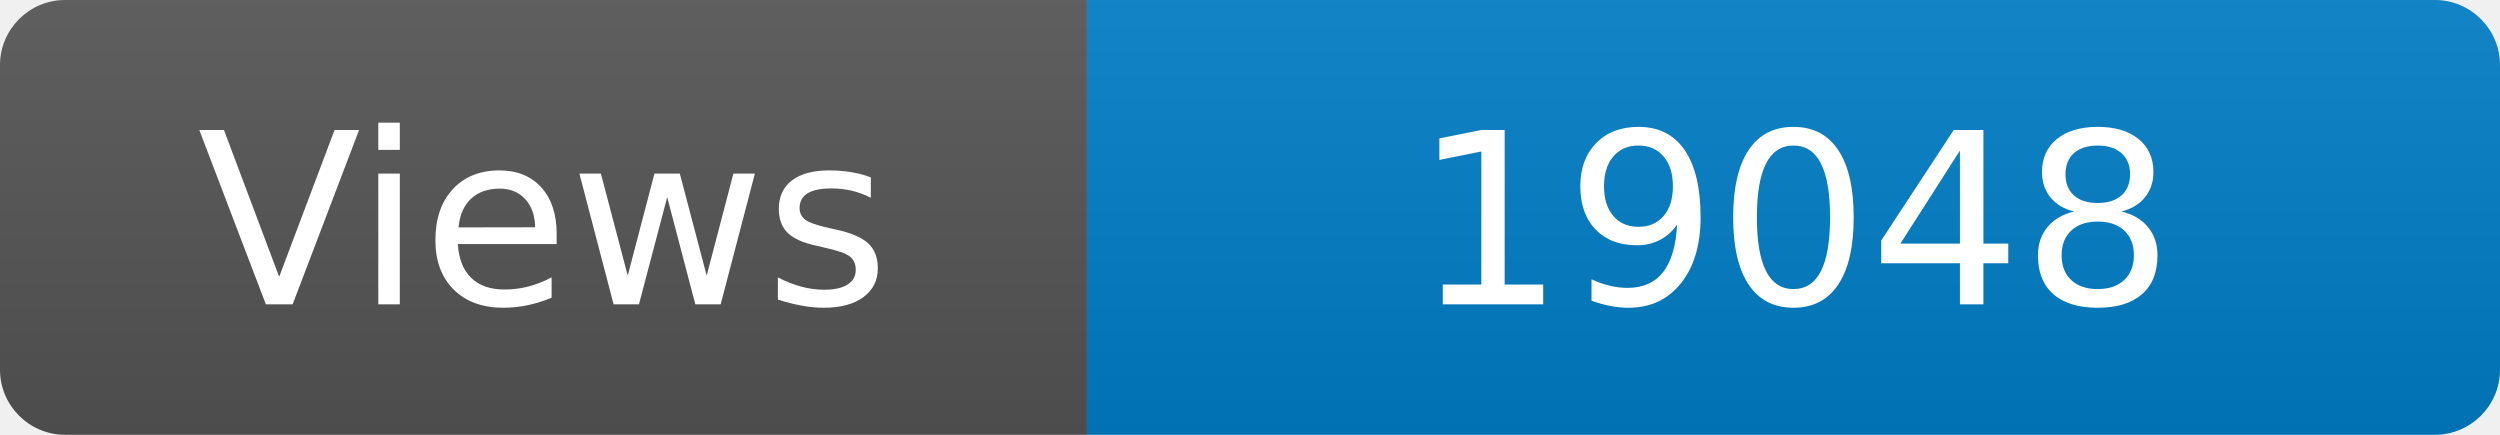
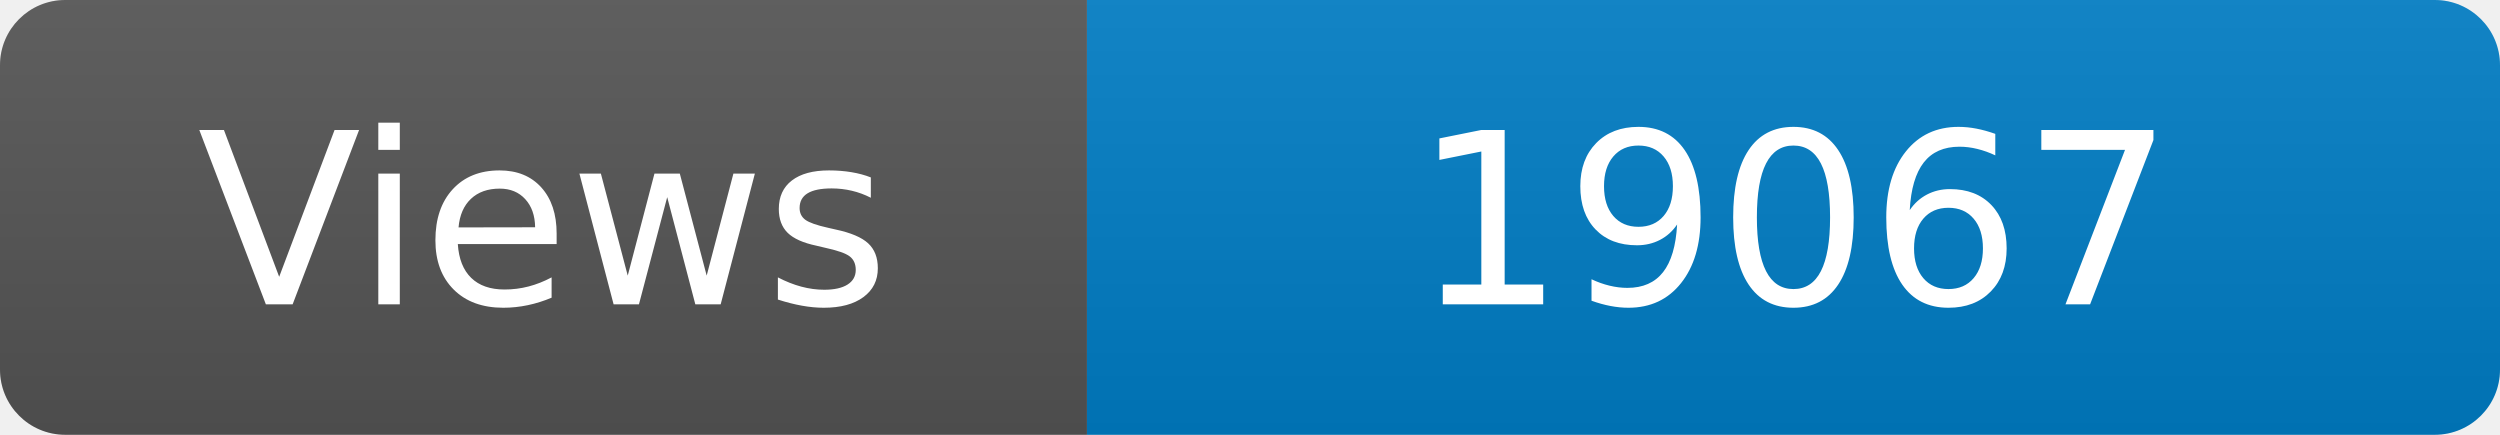
<svg xmlns="http://www.w3.org/2000/svg" width="115" height="20" role="img" aria-label="Maintained?: yes">
  <linearGradient id="s" x2="0" y2="100%">
    <stop offset="0" stop-color="#bbb" stop-opacity=".1" />
    <stop offset="1" stop-opacity=".1" />
  </linearGradient>
  <clipPath id="r">
    <rect width="115" height="20" rx="3" fill="#fff" />
  </clipPath>
  <g clip-path="url(#r)">
    <rect width="50" height="20" fill="#555" />
    <rect x="50" width="160" height="20" fill="#007ec6" />
    <rect width="115" height="20" fill="url(#s)" />
  </g>
  <g fill="#fff" text-anchor="middle" font-family="Verdana,Geneva,DejaVu Sans,sans-serif" font-size="110">
    <text x="250" y="140" transform="scale(.1)" fill="#fff">Views</text>
-     <text x="825" y="140" transform="scale(.1)" fill="#fff">19048</text>
+     <text x="825" y="140" transform="scale(.1)" fill="#fff">19067</text>
  </g>
</svg>
